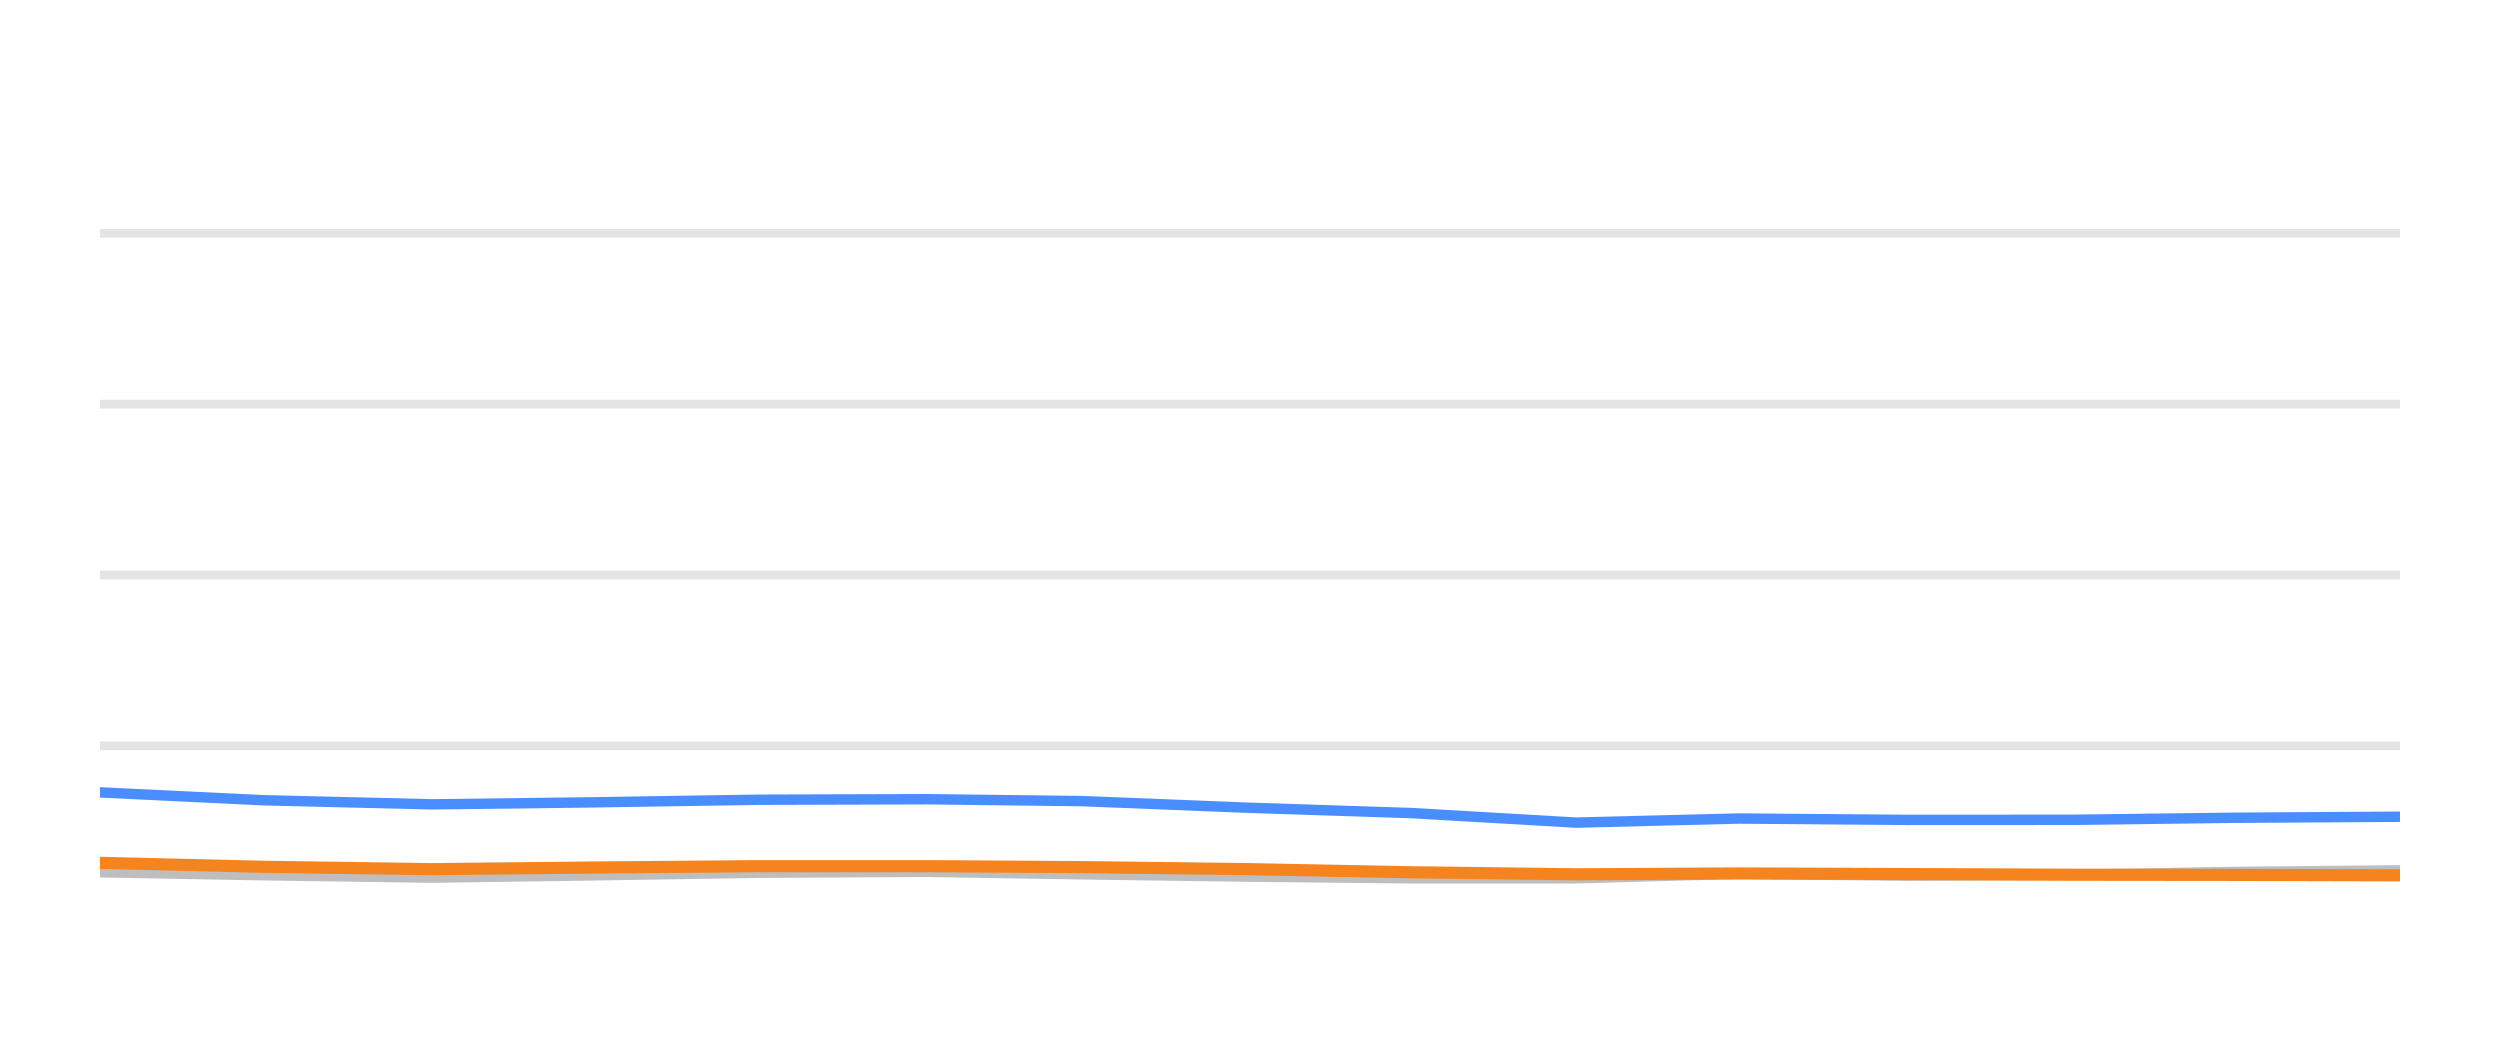
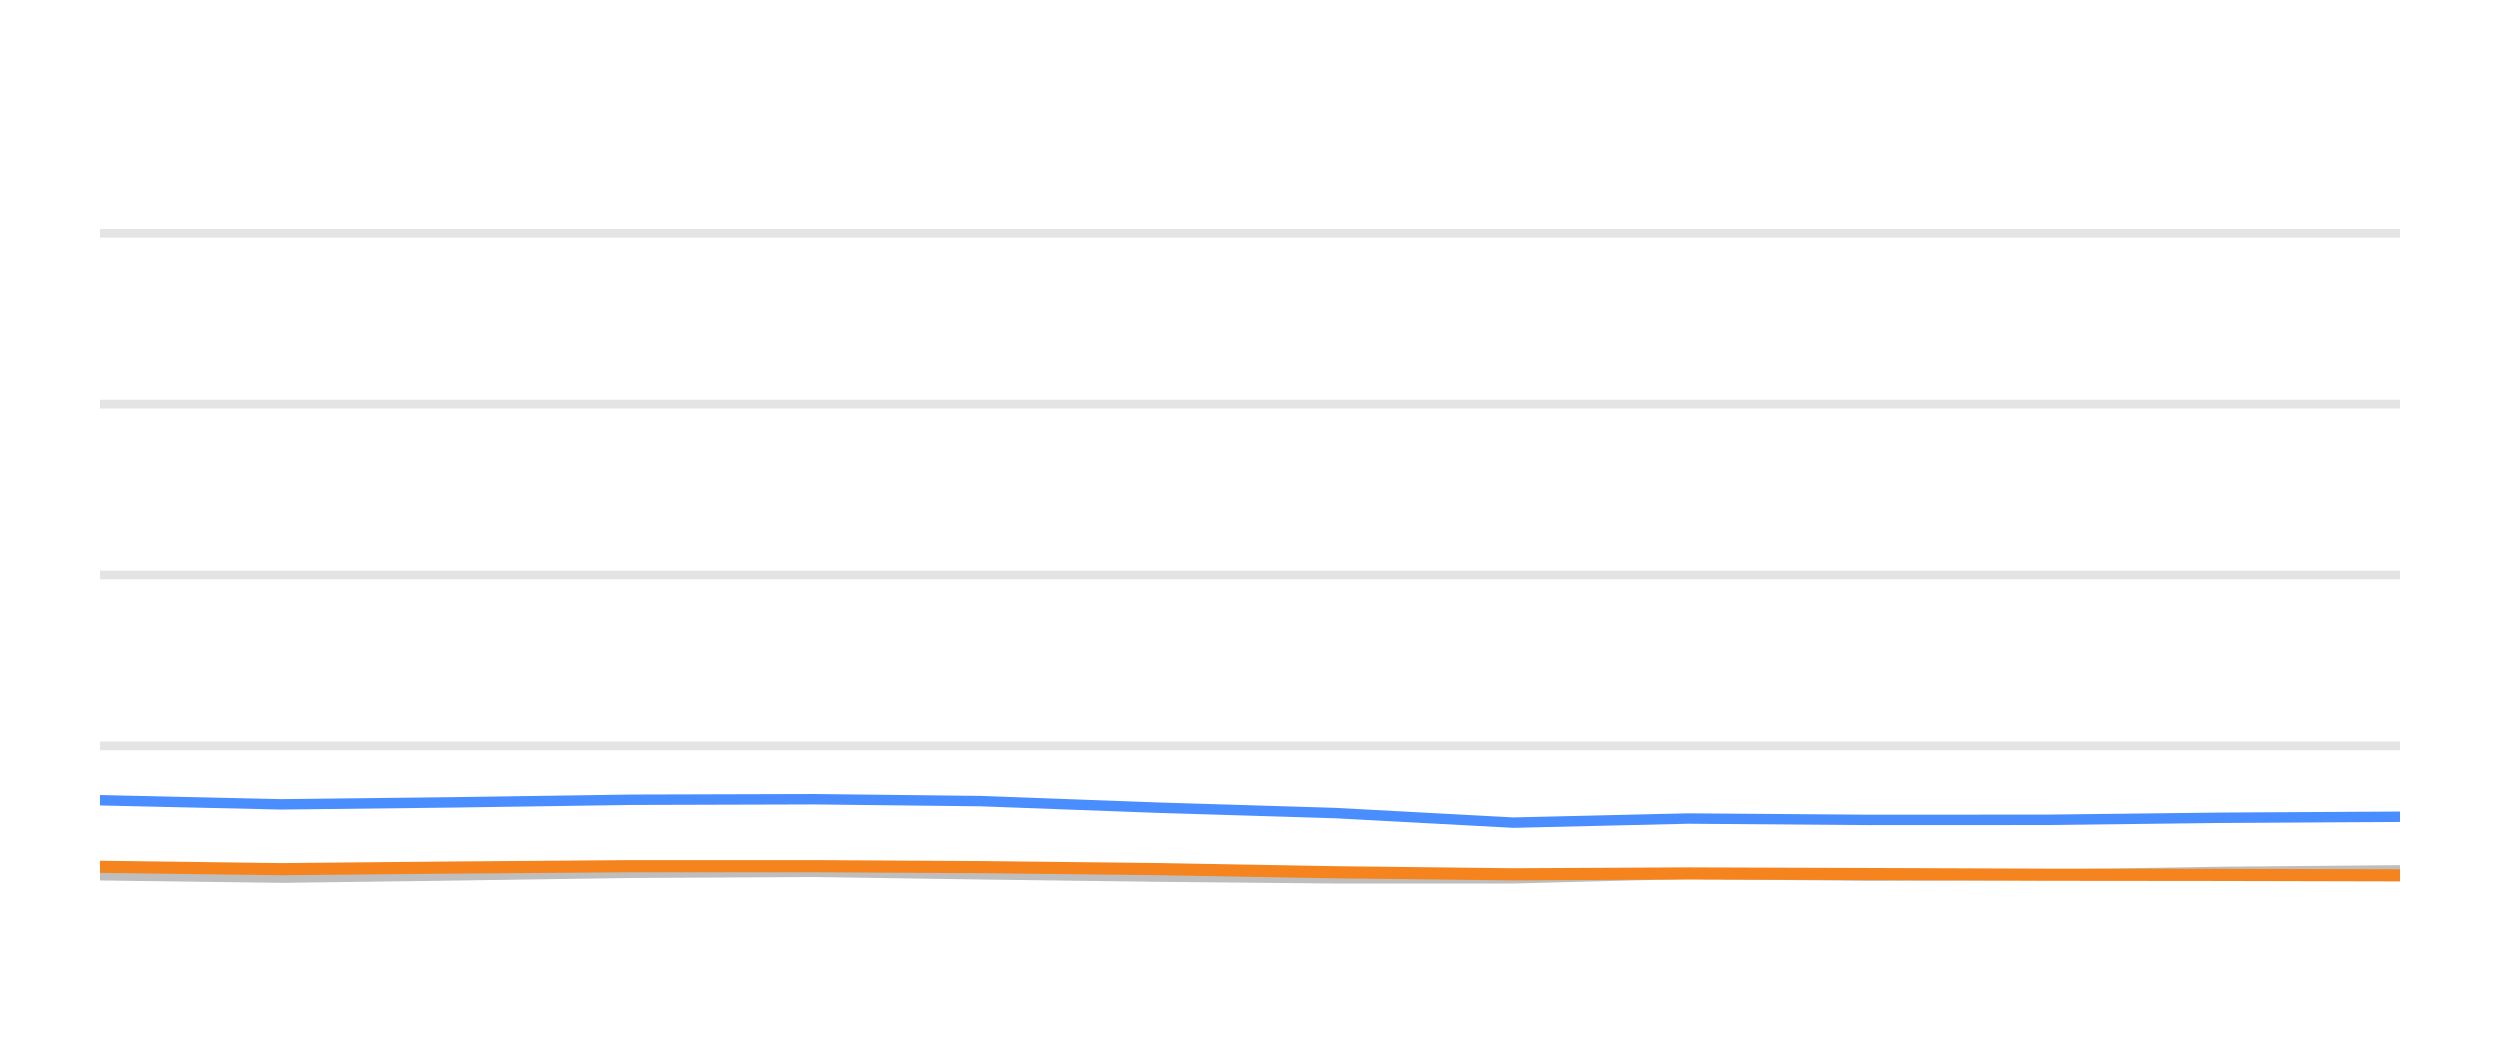
<svg xmlns="http://www.w3.org/2000/svg" width="144pt" height="60pt" viewBox="0 0 144 60" version="1.1">
  <defs>
    <style type="text/css">*{stroke-linejoin: round; stroke-linecap: butt}</style>
  </defs>
  <g id="figure_1">
    <g id="patch_1">
      <path d="M 0 60  L 144 60  L 144 0  L 0 0  L 0 60  z " style="fill: none; opacity: 0" />
    </g>
    <g id="axes_1">
      <g id="patch_2">
        <path d="M 5.76 52.8  L 138.24 52.8  L 138.24 3.6  L 5.76 3.6  L 5.76 52.8  z " style="fill: none" />
      </g>
      <g id="matplotlib.axis_1" />
      <g id="matplotlib.axis_2" />
      <g id="line2d_1">
-         <path d="M 5.76 42.96  L 138.24 42.96  " clip-path="url(#p7b4be7e507)" style="fill: none; stroke: #b2b2b2; stroke-opacity: 0.35; stroke-width: 0.5; stroke-linecap: square" />
+         <path d="M 5.76 42.96  L 138.24 42.96  " clip-path="url(#p692660c97a)" style="fill: none; stroke: #b2b2b2; stroke-opacity: 0.35; stroke-width: 0.5; stroke-linecap: square" />
      </g>
      <g id="line2d_2">
-         <path d="M 5.76 33.12  L 138.24 33.12  " clip-path="url(#p7b4be7e507)" style="fill: none; stroke: #b2b2b2; stroke-opacity: 0.35; stroke-width: 0.5; stroke-linecap: square" />
+         <path d="M 5.76 33.12  L 138.24 33.12  " clip-path="url(#p692660c97a)" style="fill: none; stroke: #b2b2b2; stroke-opacity: 0.35; stroke-width: 0.5; stroke-linecap: square" />
      </g>
      <g id="line2d_3">
-         <path d="M 5.76 23.28  L 138.24 23.28  " clip-path="url(#p7b4be7e507)" style="fill: none; stroke: #b2b2b2; stroke-opacity: 0.35; stroke-width: 0.5; stroke-linecap: square" />
+         <path d="M 5.76 23.28  L 138.24 23.28  " clip-path="url(#p692660c97a)" style="fill: none; stroke: #b2b2b2; stroke-opacity: 0.35; stroke-width: 0.5; stroke-linecap: square" />
      </g>
      <g id="line2d_4">
-         <path d="M 5.76 13.44  L 138.24 13.44  " clip-path="url(#p7b4be7e507)" style="fill: none; stroke: #b2b2b2; stroke-opacity: 0.35; stroke-width: 0.5; stroke-linecap: square" />
+         <path d="M 5.76 13.44  L 138.24 13.44  " clip-path="url(#p692660c97a)" style="fill: none; stroke: #b2b2b2; stroke-opacity: 0.35; stroke-width: 0.5; stroke-linecap: square" />
      </g>
      <g id="line2d_5">
-         <path d="M 5.76 50.242  L 15.186 50.414  L 24.881 50.552  L 33.974 50.424  L 43.643 50.271  L 53.392 50.217  L 62.298 50.36  L 71.803 50.493  L 81.273 50.591  L 90.793 50.591  L 100.149 50.33  L 109.801 50.438  L 119.341 50.389  L 128.63 50.222  L 138.24 50.133  " clip-path="url(#p7b4be7e507)" style="fill: none; stroke: #bebebe; stroke-width: 0.6; stroke-linecap: round" />
+         <path d="M 5.76 50.414  L 16.198 50.552  L 25.987 50.424  L 36.397 50.271  L 46.893 50.217  L 56.48 50.36  L 66.714 50.493  L 76.909 50.591  L 87.158 50.591  L 97.231 50.33  L 107.623 50.438  L 117.894 50.389  L 127.893 50.222  L 138.24 50.133  " clip-path="url(#p692660c97a)" style="fill: none; stroke: #bebebe; stroke-width: 0.6; stroke-linecap: round" />
      </g>
      <g id="line2d_6">
-         <path d="M 5.76 45.641  L 15.186 46.094  L 24.881 46.33  L 33.974 46.217  L 43.643 46.065  L 53.392 46.035  L 62.298 46.143  L 71.803 46.522  L 81.273 46.832  L 90.793 47.383  L 100.149 47.147  L 109.801 47.226  L 119.341 47.221  L 128.63 47.103  L 138.24 47.044  " clip-path="url(#p7b4be7e507)" style="fill: none; stroke: #4a8dff; stroke-width: 0.6; stroke-linecap: round" />
+         <path d="M 5.76 46.094  L 16.198 46.33  L 25.987 46.217  L 36.397 46.065  L 46.893 46.035  L 56.48 46.143  L 66.714 46.522  L 76.909 46.832  L 87.158 47.383  L 97.231 47.147  L 107.623 47.226  L 117.894 47.221  L 127.893 47.103  L 138.24 47.044  " clip-path="url(#p692660c97a)" style="fill: none; stroke: #4a8dff; stroke-width: 0.6; stroke-linecap: round" />
      </g>
      <g id="line2d_7">
-         <path d="M 5.76 49.7  L 15.186 49.927  L 24.881 50.064  L 33.974 49.971  L 43.643 49.892  L 53.392 49.892  L 62.298 49.946  L 71.803 50.06  L 81.273 50.242  L 90.793 50.36  L 100.149 50.31  L 109.801 50.345  L 119.341 50.384  L 128.63 50.394  L 138.24 50.419  " clip-path="url(#p7b4be7e507)" style="fill: none; stroke: #f5841e; stroke-width: 0.7; stroke-linecap: round" />
+         <path d="M 5.76 49.927  L 16.198 50.064  L 25.987 49.971  L 36.397 49.892  L 46.893 49.892  L 56.48 49.946  L 66.714 50.06  L 76.909 50.242  L 87.158 50.36  L 97.231 50.31  L 107.623 50.345  L 117.894 50.384  L 127.893 50.394  L 138.24 50.419  " clip-path="url(#p692660c97a)" style="fill: none; stroke: #f5841e; stroke-width: 0.7; stroke-linecap: round" />
      </g>
    </g>
  </g>
  <defs>
-     <clipPath id="p7b4be7e507">
+     <clipPath id="p692660c97a">
      <rect x="5.76" y="3.6" width="132.48" height="49.2" />
    </clipPath>
  </defs>
</svg>
